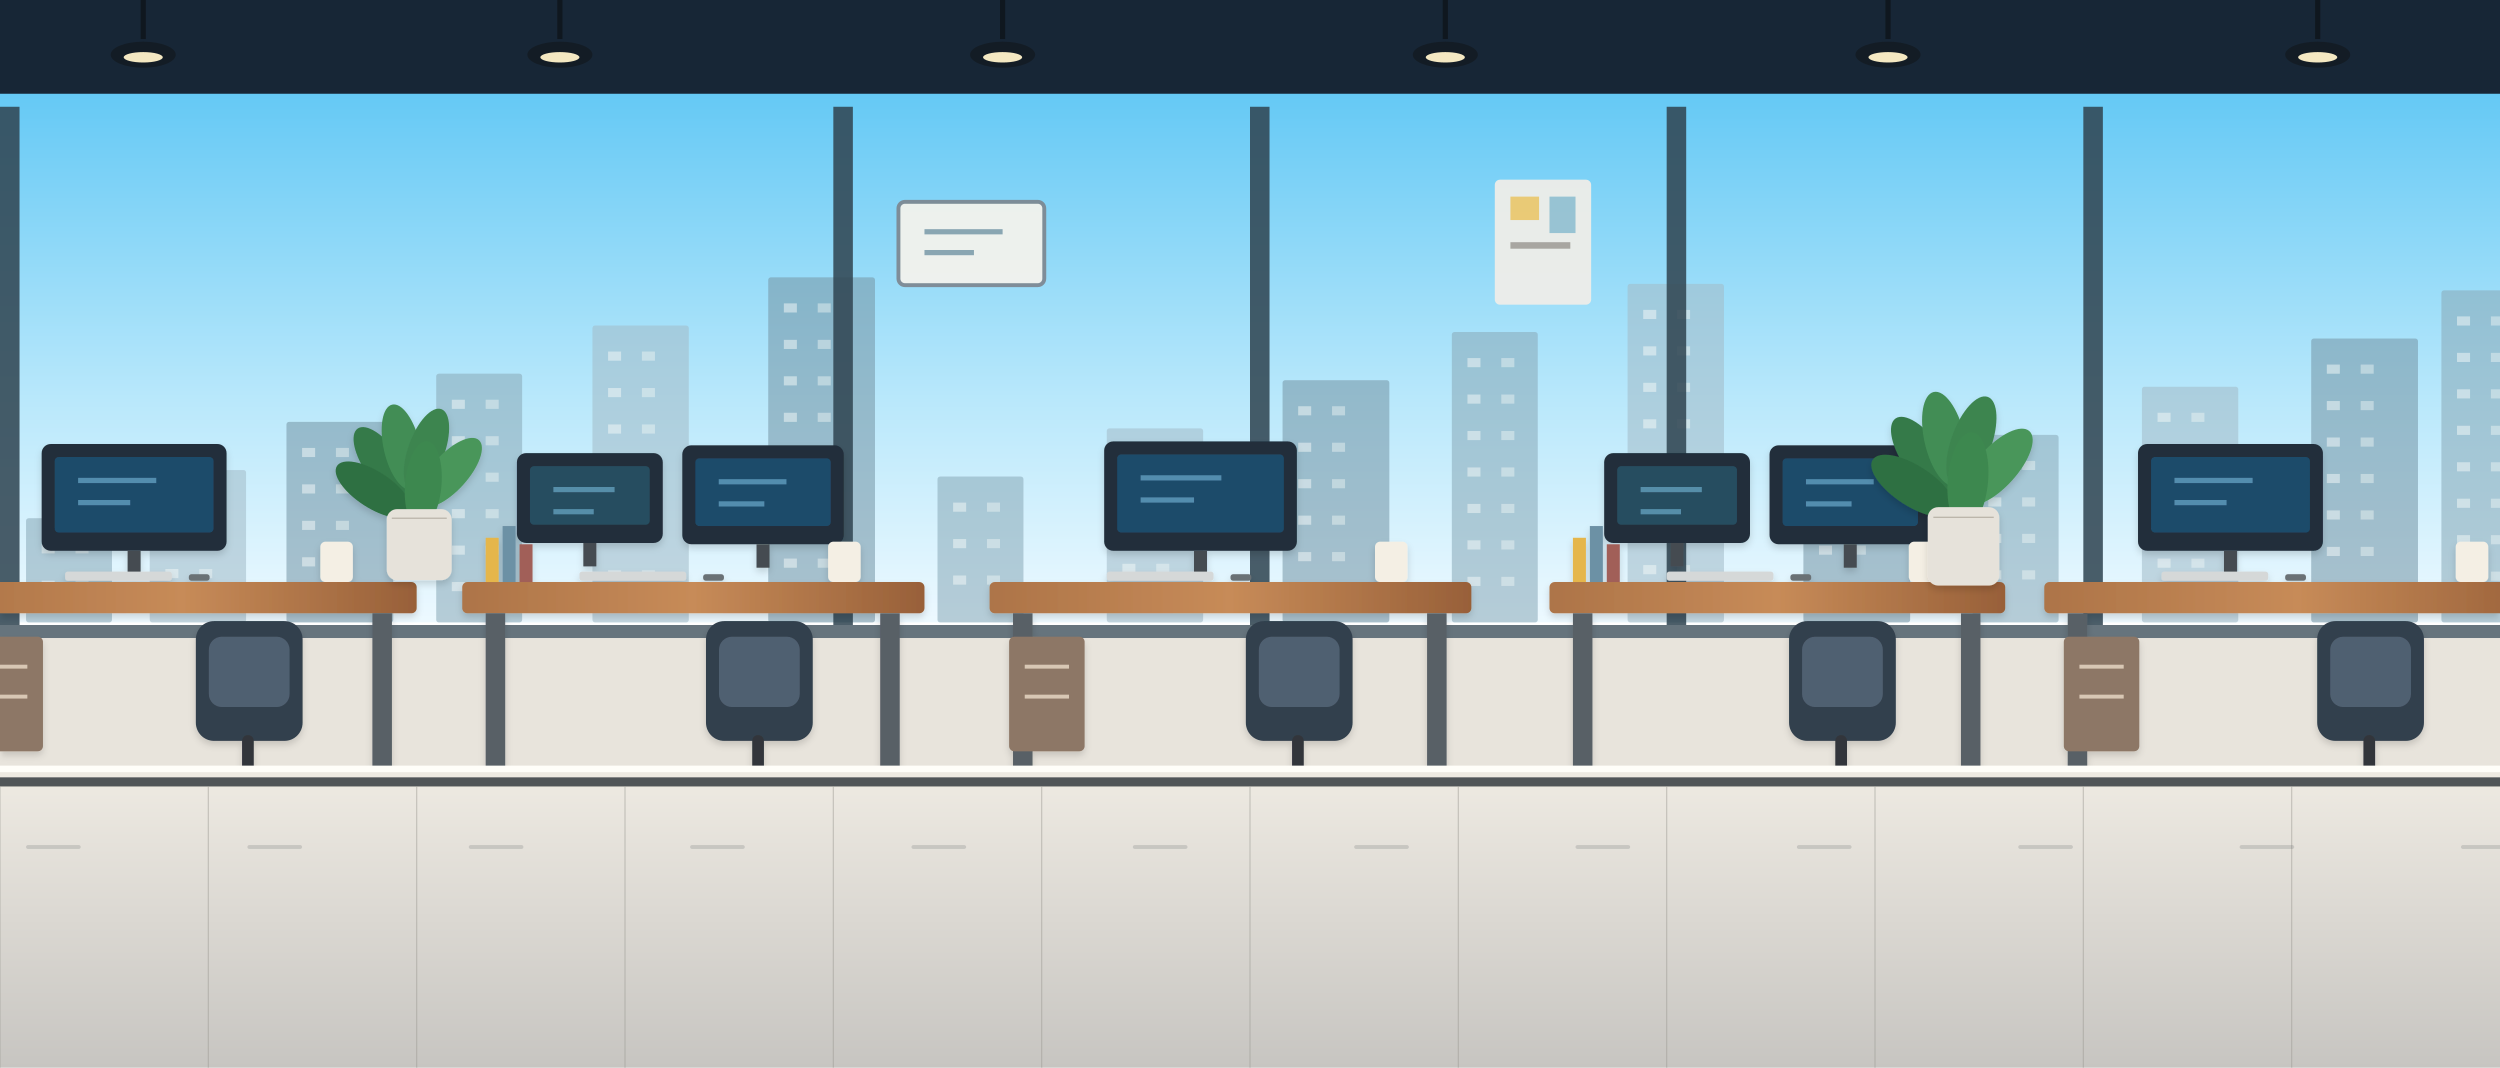
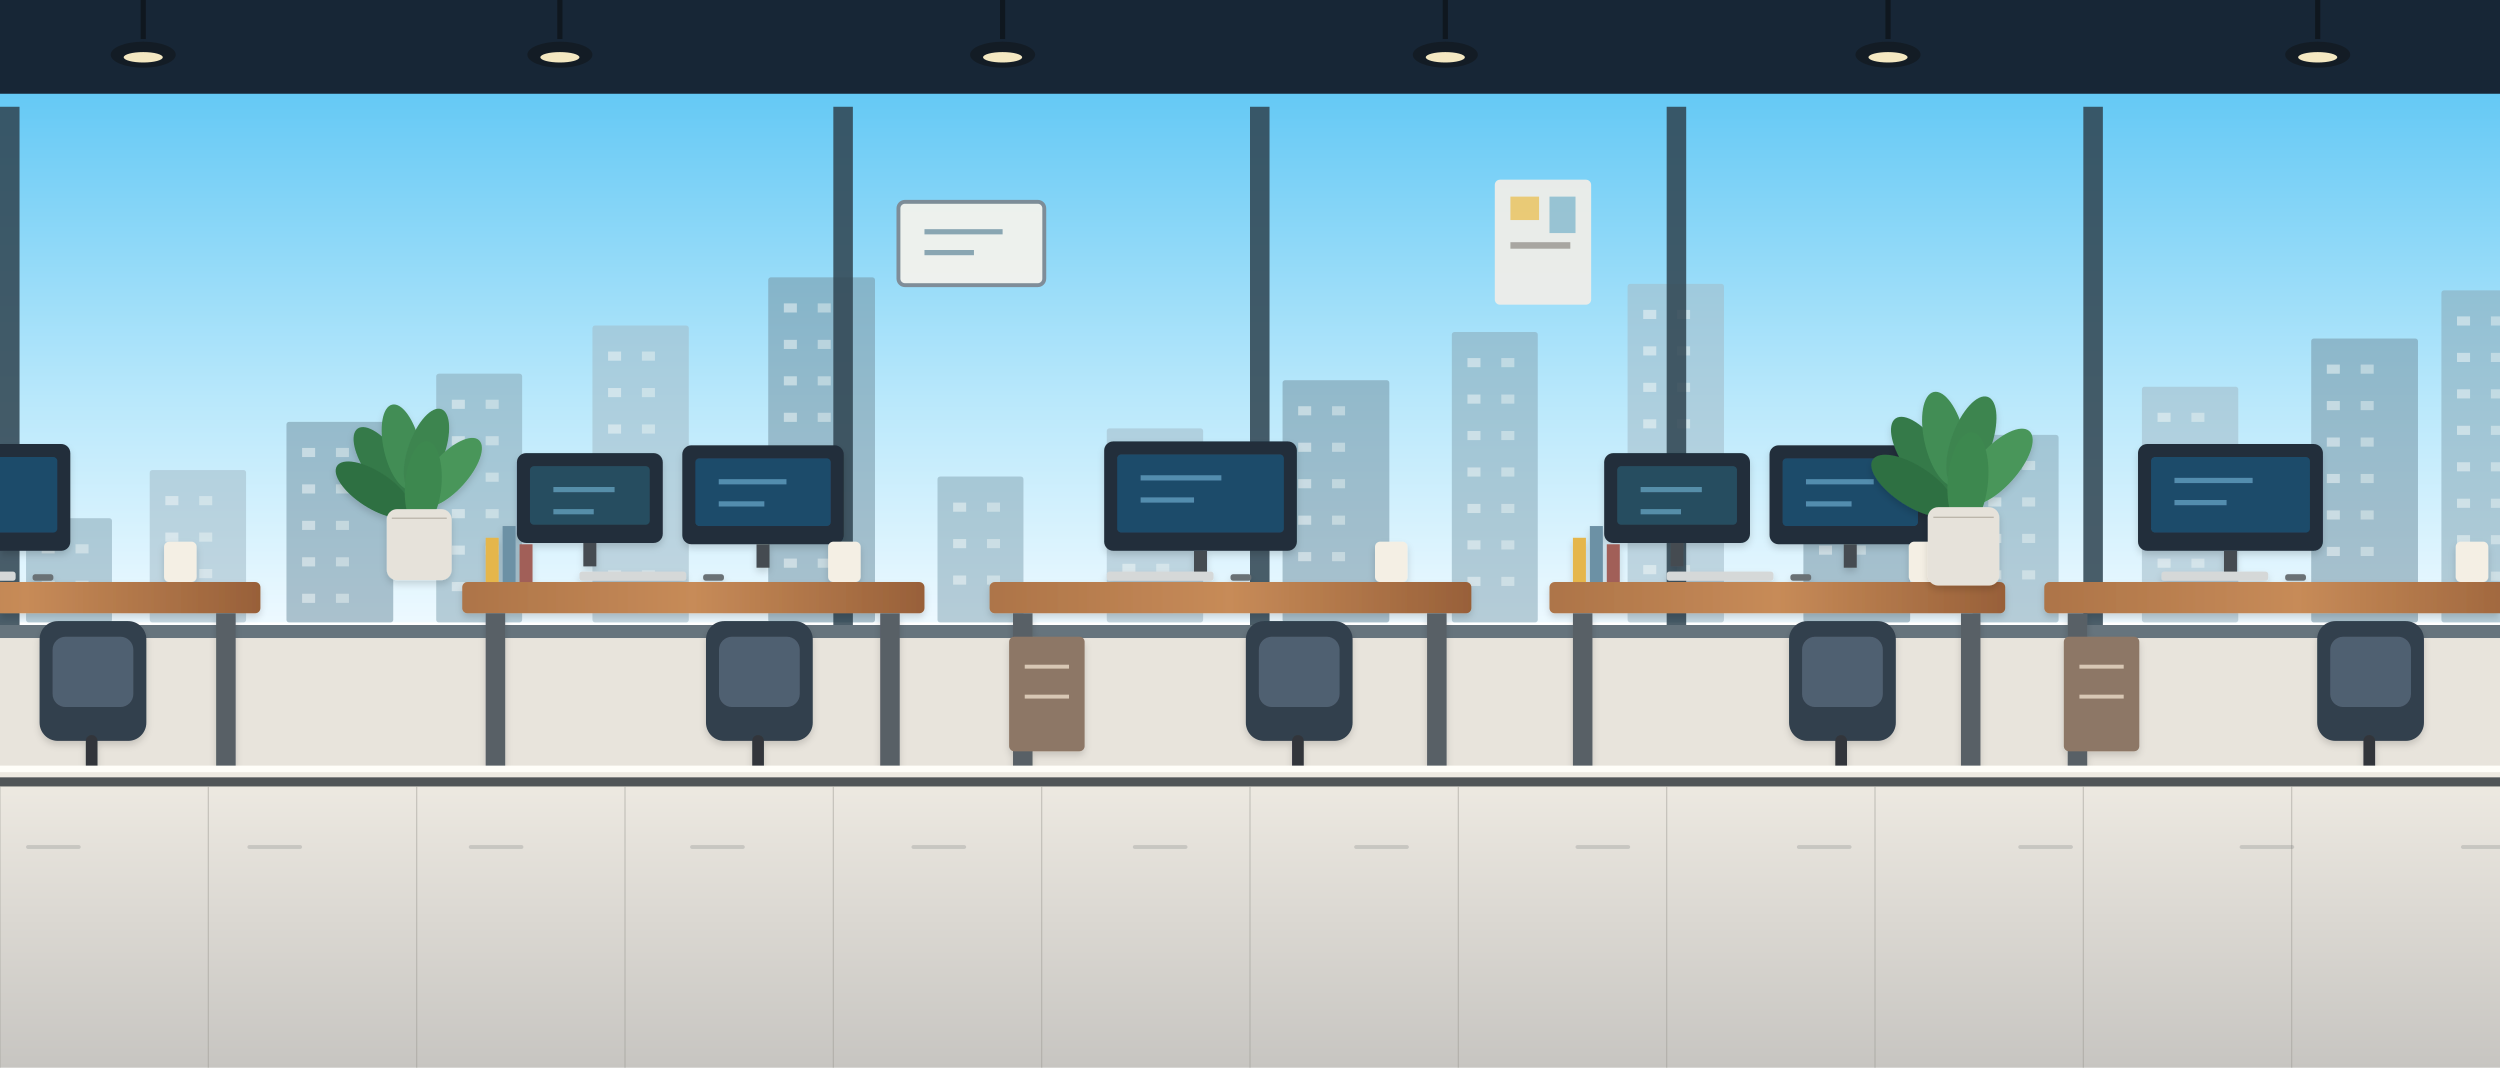
<svg xmlns="http://www.w3.org/2000/svg" width="1920" height="820" viewBox="0 0 1920 820">
  <defs>
    <linearGradient id="sky" x1="0" y1="0" x2="0" y2="1">
      <stop offset="0" stop-color="#65c9f5" />
      <stop offset=".58" stop-color="#b9e8fb" />
      <stop offset="1" stop-color="#edf9ff" />
    </linearGradient>
    <linearGradient id="sunset" x1="0" y1="0" x2="0" y2="1">
      <stop offset="0" stop-color="#f3aa68" />
      <stop offset=".48" stop-color="#ffd394" />
      <stop offset="1" stop-color="#f8e2bd" />
    </linearGradient>
    <linearGradient id="floor" x1="0" y1="0" x2="0" y2="1">
      <stop offset="0" stop-color="#efebe3" />
      <stop offset="1" stop-color="#c7c5c1" />
    </linearGradient>
    <linearGradient id="wood" x1="0" y1="0" x2="1" y2="0">
      <stop offset="0" stop-color="#ad7448" />
      <stop offset=".5" stop-color="#c78b58" />
      <stop offset="1" stop-color="#986039" />
    </linearGradient>
    <linearGradient id="glass" x1="0" y1="0" x2="1" y2="1">
      <stop offset="0" stop-color="#ecfbff" stop-opacity=".72" />
      <stop offset=".5" stop-color="#c8ebf8" stop-opacity=".38" />
      <stop offset="1" stop-color="#9fcfe2" stop-opacity=".48" />
    </linearGradient>
    <filter id="shadow" x="-20%" y="-20%" width="140%" height="160%">
      <feDropShadow dx="0" dy="6" stdDeviation="7" flood-color="#101820" flood-opacity=".20" />
    </filter>
    <filter id="softShadow" x="-20%" y="-20%" width="140%" height="160%">
      <feDropShadow dx="0" dy="3" stdDeviation="3" flood-color="#101820" flood-opacity=".15" />
    </filter>
    <pattern id="tile" width="64" height="64" patternUnits="userSpaceOnUse">
      <rect width="64" height="64" fill="#eeeae2" />
      <path d="M64 0H0V64" fill="none" stroke="#d0cbc1" stroke-width="1" />
    </pattern>
  </defs>
  <rect width="1920" height="82" fill="#172636" />
  <rect y="79" width="1920" height="6" fill="#405263" />
  <path d="M110 0V30" stroke="#0f171f" stroke-width="4" />
  <ellipse cx="110" cy="42" rx="25" ry="10" fill="#131c25" />
  <ellipse cx="110" cy="44" rx="15" ry="4" fill="#fff2c9" opacity=".95" />
  <path d="M430 0V30" stroke="#0f171f" stroke-width="4" />
  <ellipse cx="430" cy="42" rx="25" ry="10" fill="#131c25" />
  <ellipse cx="430" cy="44" rx="15" ry="4" fill="#fff2c9" opacity=".95" />
  <path d="M770 0V30" stroke="#0f171f" stroke-width="4" />
  <ellipse cx="770" cy="42" rx="25" ry="10" fill="#131c25" />
  <ellipse cx="770" cy="44" rx="15" ry="4" fill="#fff2c9" opacity=".95" />
  <path d="M1110 0V30" stroke="#0f171f" stroke-width="4" />
  <ellipse cx="1110" cy="42" rx="25" ry="10" fill="#131c25" />
  <ellipse cx="1110" cy="44" rx="15" ry="4" fill="#fff2c9" opacity=".95" />
  <path d="M1450 0V30" stroke="#0f171f" stroke-width="4" />
  <ellipse cx="1450" cy="42" rx="25" ry="10" fill="#131c25" />
  <ellipse cx="1450" cy="44" rx="15" ry="4" fill="#fff2c9" opacity=".95" />
  <path d="M1780 0V30" stroke="#0f171f" stroke-width="4" />
  <ellipse cx="1780" cy="42" rx="25" ry="10" fill="#131c25" />
  <ellipse cx="1780" cy="44" rx="15" ry="4" fill="#fff2c9" opacity=".95" />
  <rect x="0" y="72" width="1920" height="406" fill="url(#sky)" />
  <rect x="20" y="398" width="66" height="80" rx="2" fill="#8aa9b8" opacity=".56" />
  <rect x="32" y="418" width="10" height="7" fill="#f2f8f7" opacity=".52" />
  <rect x="58" y="418" width="10" height="7" fill="#f2f8f7" opacity=".44" />
  <rect x="32" y="446" width="10" height="7" fill="#f2f8f7" opacity=".52" />
  <rect x="58" y="446" width="10" height="7" fill="#f2f8f7" opacity=".44" />
  <rect x="115" y="361" width="74" height="117" rx="2" fill="#a2bbc7" opacity=".56" />
  <rect x="127" y="381" width="10" height="7" fill="#f2f8f7" opacity=".52" />
  <rect x="153" y="381" width="10" height="7" fill="#f2f8f7" opacity=".44" />
  <rect x="127" y="409" width="10" height="7" fill="#f2f8f7" opacity=".52" />
  <rect x="153" y="409" width="10" height="7" fill="#f2f8f7" opacity=".44" />
  <rect x="127" y="437" width="10" height="7" fill="#f2f8f7" opacity=".52" />
  <rect x="153" y="437" width="10" height="7" fill="#f2f8f7" opacity=".44" />
  <rect x="220" y="324" width="82" height="154" rx="2" fill="#7695a5" opacity=".56" />
  <rect x="232" y="344" width="10" height="7" fill="#f2f8f7" opacity=".52" />
  <rect x="258" y="344" width="10" height="7" fill="#f2f8f7" opacity=".44" />
  <rect x="232" y="372" width="10" height="7" fill="#f2f8f7" opacity=".52" />
  <rect x="258" y="372" width="10" height="7" fill="#f2f8f7" opacity=".44" />
  <rect x="232" y="400" width="10" height="7" fill="#f2f8f7" opacity=".52" />
  <rect x="258" y="400" width="10" height="7" fill="#f2f8f7" opacity=".44" />
  <rect x="232" y="428" width="10" height="7" fill="#f2f8f7" opacity=".52" />
  <rect x="258" y="428" width="10" height="7" fill="#f2f8f7" opacity=".44" />
  <rect x="232" y="456" width="10" height="7" fill="#f2f8f7" opacity=".52" />
  <rect x="258" y="456" width="10" height="7" fill="#f2f8f7" opacity=".44" />
  <rect x="335" y="287" width="66" height="191" rx="2" fill="#8aa9b8" opacity=".56" />
  <rect x="347" y="307" width="10" height="7" fill="#f2f8f7" opacity=".52" />
  <rect x="373" y="307" width="10" height="7" fill="#f2f8f7" opacity=".44" />
  <rect x="347" y="335" width="10" height="7" fill="#f2f8f7" opacity=".52" />
  <rect x="373" y="335" width="10" height="7" fill="#f2f8f7" opacity=".44" />
  <rect x="347" y="363" width="10" height="7" fill="#f2f8f7" opacity=".52" />
  <rect x="373" y="363" width="10" height="7" fill="#f2f8f7" opacity=".44" />
  <rect x="347" y="391" width="10" height="7" fill="#f2f8f7" opacity=".52" />
  <rect x="373" y="391" width="10" height="7" fill="#f2f8f7" opacity=".44" />
  <rect x="347" y="419" width="10" height="7" fill="#f2f8f7" opacity=".52" />
  <rect x="373" y="419" width="10" height="7" fill="#f2f8f7" opacity=".44" />
  <rect x="347" y="447" width="10" height="7" fill="#f2f8f7" opacity=".52" />
  <rect x="373" y="447" width="10" height="7" fill="#f2f8f7" opacity=".44" />
  <rect x="455" y="250" width="74" height="228" rx="2" fill="#a2bbc7" opacity=".56" />
  <rect x="467" y="270" width="10" height="7" fill="#f2f8f7" opacity=".52" />
  <rect x="493" y="270" width="10" height="7" fill="#f2f8f7" opacity=".44" />
  <rect x="467" y="298" width="10" height="7" fill="#f2f8f7" opacity=".52" />
  <rect x="493" y="298" width="10" height="7" fill="#f2f8f7" opacity=".44" />
  <rect x="467" y="326" width="10" height="7" fill="#f2f8f7" opacity=".52" />
  <rect x="493" y="326" width="10" height="7" fill="#f2f8f7" opacity=".44" />
  <rect x="467" y="354" width="10" height="7" fill="#f2f8f7" opacity=".52" />
  <rect x="493" y="354" width="10" height="7" fill="#f2f8f7" opacity=".44" />
  <rect x="467" y="382" width="10" height="7" fill="#f2f8f7" opacity=".52" />
  <rect x="493" y="382" width="10" height="7" fill="#f2f8f7" opacity=".44" />
  <rect x="467" y="410" width="10" height="7" fill="#f2f8f7" opacity=".52" />
  <rect x="493" y="410" width="10" height="7" fill="#f2f8f7" opacity=".44" />
  <rect x="467" y="438" width="10" height="7" fill="#f2f8f7" opacity=".52" />
  <rect x="493" y="438" width="10" height="7" fill="#f2f8f7" opacity=".44" />
  <rect x="590" y="213" width="82" height="265" rx="2" fill="#7695a5" opacity=".56" />
  <rect x="602" y="233" width="10" height="7" fill="#f2f8f7" opacity=".52" />
  <rect x="628" y="233" width="10" height="7" fill="#f2f8f7" opacity=".44" />
  <rect x="602" y="261" width="10" height="7" fill="#f2f8f7" opacity=".52" />
  <rect x="628" y="261" width="10" height="7" fill="#f2f8f7" opacity=".44" />
  <rect x="602" y="289" width="10" height="7" fill="#f2f8f7" opacity=".52" />
  <rect x="628" y="289" width="10" height="7" fill="#f2f8f7" opacity=".44" />
  <rect x="602" y="317" width="10" height="7" fill="#f2f8f7" opacity=".52" />
  <rect x="628" y="317" width="10" height="7" fill="#f2f8f7" opacity=".44" />
  <rect x="602" y="345" width="10" height="7" fill="#f2f8f7" opacity=".52" />
  <rect x="628" y="345" width="10" height="7" fill="#f2f8f7" opacity=".44" />
  <rect x="602" y="373" width="10" height="7" fill="#f2f8f7" opacity=".52" />
  <rect x="628" y="373" width="10" height="7" fill="#f2f8f7" opacity=".44" />
  <rect x="602" y="401" width="10" height="7" fill="#f2f8f7" opacity=".52" />
  <rect x="628" y="401" width="10" height="7" fill="#f2f8f7" opacity=".44" />
  <rect x="602" y="429" width="10" height="7" fill="#f2f8f7" opacity=".52" />
  <rect x="628" y="429" width="10" height="7" fill="#f2f8f7" opacity=".44" />
  <rect x="602" y="457" width="10" height="7" fill="#f2f8f7" opacity=".52" />
  <rect x="628" y="457" width="10" height="7" fill="#f2f8f7" opacity=".44" />
  <rect x="720" y="366" width="66" height="112" rx="2" fill="#8aa9b8" opacity=".56" />
  <rect x="732" y="386" width="10" height="7" fill="#f2f8f7" opacity=".52" />
  <rect x="758" y="386" width="10" height="7" fill="#f2f8f7" opacity=".44" />
  <rect x="732" y="414" width="10" height="7" fill="#f2f8f7" opacity=".52" />
  <rect x="758" y="414" width="10" height="7" fill="#f2f8f7" opacity=".44" />
  <rect x="732" y="442" width="10" height="7" fill="#f2f8f7" opacity=".52" />
  <rect x="758" y="442" width="10" height="7" fill="#f2f8f7" opacity=".44" />
  <rect x="850" y="329" width="74" height="149" rx="2" fill="#a2bbc7" opacity=".56" />
  <rect x="862" y="349" width="10" height="7" fill="#f2f8f7" opacity=".52" />
  <rect x="888" y="349" width="10" height="7" fill="#f2f8f7" opacity=".44" />
  <rect x="862" y="377" width="10" height="7" fill="#f2f8f7" opacity=".52" />
  <rect x="888" y="377" width="10" height="7" fill="#f2f8f7" opacity=".44" />
  <rect x="862" y="405" width="10" height="7" fill="#f2f8f7" opacity=".52" />
  <rect x="888" y="405" width="10" height="7" fill="#f2f8f7" opacity=".44" />
  <rect x="862" y="433" width="10" height="7" fill="#f2f8f7" opacity=".52" />
  <rect x="888" y="433" width="10" height="7" fill="#f2f8f7" opacity=".44" />
  <rect x="862" y="461" width="10" height="7" fill="#f2f8f7" opacity=".52" />
  <rect x="888" y="461" width="10" height="7" fill="#f2f8f7" opacity=".44" />
  <rect x="985" y="292" width="82" height="186" rx="2" fill="#7695a5" opacity=".56" />
  <rect x="997" y="312" width="10" height="7" fill="#f2f8f7" opacity=".52" />
  <rect x="1023" y="312" width="10" height="7" fill="#f2f8f7" opacity=".44" />
  <rect x="997" y="340" width="10" height="7" fill="#f2f8f7" opacity=".52" />
  <rect x="1023" y="340" width="10" height="7" fill="#f2f8f7" opacity=".44" />
  <rect x="997" y="368" width="10" height="7" fill="#f2f8f7" opacity=".52" />
  <rect x="1023" y="368" width="10" height="7" fill="#f2f8f7" opacity=".44" />
  <rect x="997" y="396" width="10" height="7" fill="#f2f8f7" opacity=".52" />
  <rect x="1023" y="396" width="10" height="7" fill="#f2f8f7" opacity=".44" />
  <rect x="997" y="424" width="10" height="7" fill="#f2f8f7" opacity=".52" />
  <rect x="1023" y="424" width="10" height="7" fill="#f2f8f7" opacity=".44" />
  <rect x="997" y="452" width="10" height="7" fill="#f2f8f7" opacity=".52" />
  <rect x="1023" y="452" width="10" height="7" fill="#f2f8f7" opacity=".44" />
  <rect x="1115" y="255" width="66" height="223" rx="2" fill="#8aa9b8" opacity=".56" />
  <rect x="1127" y="275" width="10" height="7" fill="#f2f8f7" opacity=".52" />
  <rect x="1153" y="275" width="10" height="7" fill="#f2f8f7" opacity=".44" />
  <rect x="1127" y="303" width="10" height="7" fill="#f2f8f7" opacity=".52" />
  <rect x="1153" y="303" width="10" height="7" fill="#f2f8f7" opacity=".44" />
  <rect x="1127" y="331" width="10" height="7" fill="#f2f8f7" opacity=".52" />
  <rect x="1153" y="331" width="10" height="7" fill="#f2f8f7" opacity=".44" />
  <rect x="1127" y="359" width="10" height="7" fill="#f2f8f7" opacity=".52" />
  <rect x="1153" y="359" width="10" height="7" fill="#f2f8f7" opacity=".44" />
  <rect x="1127" y="387" width="10" height="7" fill="#f2f8f7" opacity=".52" />
  <rect x="1153" y="387" width="10" height="7" fill="#f2f8f7" opacity=".44" />
  <rect x="1127" y="415" width="10" height="7" fill="#f2f8f7" opacity=".52" />
  <rect x="1153" y="415" width="10" height="7" fill="#f2f8f7" opacity=".44" />
  <rect x="1127" y="443" width="10" height="7" fill="#f2f8f7" opacity=".52" />
  <rect x="1153" y="443" width="10" height="7" fill="#f2f8f7" opacity=".44" />
  <rect x="1250" y="218" width="74" height="260" rx="2" fill="#a2bbc7" opacity=".56" />
  <rect x="1262" y="238" width="10" height="7" fill="#f2f8f7" opacity=".52" />
  <rect x="1288" y="238" width="10" height="7" fill="#f2f8f7" opacity=".44" />
  <rect x="1262" y="266" width="10" height="7" fill="#f2f8f7" opacity=".52" />
  <rect x="1288" y="266" width="10" height="7" fill="#f2f8f7" opacity=".44" />
  <rect x="1262" y="294" width="10" height="7" fill="#f2f8f7" opacity=".52" />
  <rect x="1288" y="294" width="10" height="7" fill="#f2f8f7" opacity=".44" />
  <rect x="1262" y="322" width="10" height="7" fill="#f2f8f7" opacity=".52" />
  <rect x="1288" y="322" width="10" height="7" fill="#f2f8f7" opacity=".44" />
  <rect x="1262" y="350" width="10" height="7" fill="#f2f8f7" opacity=".52" />
  <rect x="1288" y="350" width="10" height="7" fill="#f2f8f7" opacity=".44" />
  <rect x="1262" y="378" width="10" height="7" fill="#f2f8f7" opacity=".52" />
  <rect x="1288" y="378" width="10" height="7" fill="#f2f8f7" opacity=".44" />
  <rect x="1262" y="406" width="10" height="7" fill="#f2f8f7" opacity=".52" />
  <rect x="1288" y="406" width="10" height="7" fill="#f2f8f7" opacity=".44" />
  <rect x="1262" y="434" width="10" height="7" fill="#f2f8f7" opacity=".52" />
  <rect x="1288" y="434" width="10" height="7" fill="#f2f8f7" opacity=".44" />
  <rect x="1262" y="462" width="10" height="7" fill="#f2f8f7" opacity=".52" />
  <rect x="1288" y="462" width="10" height="7" fill="#f2f8f7" opacity=".44" />
  <rect x="1385" y="371" width="82" height="107" rx="2" fill="#7695a5" opacity=".56" />
  <rect x="1397" y="391" width="10" height="7" fill="#f2f8f7" opacity=".52" />
  <rect x="1423" y="391" width="10" height="7" fill="#f2f8f7" opacity=".44" />
  <rect x="1397" y="419" width="10" height="7" fill="#f2f8f7" opacity=".52" />
  <rect x="1423" y="419" width="10" height="7" fill="#f2f8f7" opacity=".44" />
  <rect x="1397" y="447" width="10" height="7" fill="#f2f8f7" opacity=".52" />
  <rect x="1423" y="447" width="10" height="7" fill="#f2f8f7" opacity=".44" />
  <rect x="1515" y="334" width="66" height="144" rx="2" fill="#8aa9b8" opacity=".56" />
  <rect x="1527" y="354" width="10" height="7" fill="#f2f8f7" opacity=".52" />
  <rect x="1553" y="354" width="10" height="7" fill="#f2f8f7" opacity=".44" />
  <rect x="1527" y="382" width="10" height="7" fill="#f2f8f7" opacity=".52" />
  <rect x="1553" y="382" width="10" height="7" fill="#f2f8f7" opacity=".44" />
  <rect x="1527" y="410" width="10" height="7" fill="#f2f8f7" opacity=".52" />
  <rect x="1553" y="410" width="10" height="7" fill="#f2f8f7" opacity=".44" />
  <rect x="1527" y="438" width="10" height="7" fill="#f2f8f7" opacity=".52" />
  <rect x="1553" y="438" width="10" height="7" fill="#f2f8f7" opacity=".44" />
  <rect x="1645" y="297" width="74" height="181" rx="2" fill="#a2bbc7" opacity=".56" />
  <rect x="1657" y="317" width="10" height="7" fill="#f2f8f7" opacity=".52" />
  <rect x="1683" y="317" width="10" height="7" fill="#f2f8f7" opacity=".44" />
  <rect x="1657" y="345" width="10" height="7" fill="#f2f8f7" opacity=".52" />
  <rect x="1683" y="345" width="10" height="7" fill="#f2f8f7" opacity=".44" />
  <rect x="1657" y="373" width="10" height="7" fill="#f2f8f7" opacity=".52" />
  <rect x="1683" y="373" width="10" height="7" fill="#f2f8f7" opacity=".44" />
  <rect x="1657" y="401" width="10" height="7" fill="#f2f8f7" opacity=".52" />
  <rect x="1683" y="401" width="10" height="7" fill="#f2f8f7" opacity=".44" />
  <rect x="1657" y="429" width="10" height="7" fill="#f2f8f7" opacity=".52" />
  <rect x="1683" y="429" width="10" height="7" fill="#f2f8f7" opacity=".44" />
  <rect x="1657" y="457" width="10" height="7" fill="#f2f8f7" opacity=".52" />
  <rect x="1683" y="457" width="10" height="7" fill="#f2f8f7" opacity=".44" />
  <rect x="1775" y="260" width="82" height="218" rx="2" fill="#7695a5" opacity=".56" />
  <rect x="1787" y="280" width="10" height="7" fill="#f2f8f7" opacity=".52" />
  <rect x="1813" y="280" width="10" height="7" fill="#f2f8f7" opacity=".44" />
  <rect x="1787" y="308" width="10" height="7" fill="#f2f8f7" opacity=".52" />
  <rect x="1813" y="308" width="10" height="7" fill="#f2f8f7" opacity=".44" />
  <rect x="1787" y="336" width="10" height="7" fill="#f2f8f7" opacity=".52" />
  <rect x="1813" y="336" width="10" height="7" fill="#f2f8f7" opacity=".44" />
  <rect x="1787" y="364" width="10" height="7" fill="#f2f8f7" opacity=".52" />
  <rect x="1813" y="364" width="10" height="7" fill="#f2f8f7" opacity=".44" />
  <rect x="1787" y="392" width="10" height="7" fill="#f2f8f7" opacity=".52" />
  <rect x="1813" y="392" width="10" height="7" fill="#f2f8f7" opacity=".44" />
  <rect x="1787" y="420" width="10" height="7" fill="#f2f8f7" opacity=".52" />
  <rect x="1813" y="420" width="10" height="7" fill="#f2f8f7" opacity=".44" />
  <rect x="1787" y="448" width="10" height="7" fill="#f2f8f7" opacity=".52" />
  <rect x="1813" y="448" width="10" height="7" fill="#f2f8f7" opacity=".44" />
  <rect x="1875" y="223" width="66" height="255" rx="2" fill="#8aa9b8" opacity=".56" />
  <rect x="1887" y="243" width="10" height="7" fill="#f2f8f7" opacity=".52" />
  <rect x="1913" y="243" width="10" height="7" fill="#f2f8f7" opacity=".44" />
  <rect x="1887" y="271" width="10" height="7" fill="#f2f8f7" opacity=".52" />
  <rect x="1913" y="271" width="10" height="7" fill="#f2f8f7" opacity=".44" />
  <rect x="1887" y="299" width="10" height="7" fill="#f2f8f7" opacity=".52" />
  <rect x="1913" y="299" width="10" height="7" fill="#f2f8f7" opacity=".44" />
  <rect x="1887" y="327" width="10" height="7" fill="#f2f8f7" opacity=".52" />
  <rect x="1913" y="327" width="10" height="7" fill="#f2f8f7" opacity=".44" />
  <rect x="1887" y="355" width="10" height="7" fill="#f2f8f7" opacity=".52" />
  <rect x="1913" y="355" width="10" height="7" fill="#f2f8f7" opacity=".44" />
  <rect x="1887" y="383" width="10" height="7" fill="#f2f8f7" opacity=".52" />
  <rect x="1913" y="383" width="10" height="7" fill="#f2f8f7" opacity=".44" />
  <rect x="1887" y="411" width="10" height="7" fill="#f2f8f7" opacity=".52" />
  <rect x="1913" y="411" width="10" height="7" fill="#f2f8f7" opacity=".44" />
  <rect x="1887" y="439" width="10" height="7" fill="#f2f8f7" opacity=".52" />
  <rect x="1913" y="439" width="10" height="7" fill="#f2f8f7" opacity=".44" />
  <rect x="0" y="82" width="15" height="408" fill="#304451" opacity=".86" />
  <rect x="640" y="82" width="15" height="408" fill="#304451" opacity=".86" />
  <rect x="960" y="82" width="15" height="408" fill="#304451" opacity=".86" />
  <rect x="1280" y="82" width="15" height="408" fill="#304451" opacity=".86" />
  <rect x="1600" y="82" width="15" height="408" fill="#304451" opacity=".86" />
  <rect x="1920" y="82" width="15" height="408" fill="#304451" opacity=".86" />
  <rect x="0" y="480" width="1920" height="16" fill="#66747d" />
  <rect y="490" width="1920" height="100" fill="#e8e4dc" />
-   <g filter="url(#softShadow)">
+   <g transform="translate(-120 0)" filter="url(#softShadow)">
    <rect x="-40" y="447" width="360" height="24" rx="4" fill="url(#wood)" />
    <rect x="-22" y="471" width="15" height="126" fill="#596066" />
    <rect x="286" y="471" width="15" height="126" fill="#596066" />
    <rect x="32" y="341" width="142" height="82" rx="7" fill="#202d3a" />
    <rect x="42" y="351" width="122" height="58" rx="3" fill="#1f4b6b" />
    <path d="M60 369h60M60 386h40" stroke="#75b9da" stroke-width="4" opacity=".6" />
    <rect x="98.0" y="423" width="10" height="18" fill="#454c51" />
    <rect x="50" y="439" width="82" height="7" rx="2" fill="#d5d8d8" />
    <rect x="145" y="441" width="16" height="5" rx="2" fill="#6b7175" />
    <rect x="246" y="416" width="25" height="31" rx="4" fill="#f4efe4" />
    <rect x="-25" y="489" width="58" height="88" rx="4" fill="#8d7766" />
    <path d="M-13 512h34M-13 535h34" stroke="#d8c7b4" stroke-width="3" />
    <rect x="150.4" y="477" width="82" height="92" rx="14" fill="#33404d" />
    <rect x="160.4" y="489" width="62" height="54" rx="10" fill="#506071" />
    <path d="M190.4 569v35m-30 0h60" stroke="#30363b" stroke-width="9" stroke-linecap="round" />
  </g>
  <g filter="url(#softShadow)">
    <rect x="355" y="447" width="355" height="24" rx="4" fill="url(#wood)" />
    <rect x="373" y="471" width="15" height="126" fill="#596066" />
    <rect x="676" y="471" width="15" height="126" fill="#596066" />
    <rect x="397" y="348" width="112" height="69" rx="7" fill="#202d3a" />
    <rect x="407" y="358" width="92" height="45" rx="3" fill="#274d60" />
    <path d="M425 376h47M425 393h31" stroke="#75b9da" stroke-width="4" opacity=".6" />
    <rect x="448.0" y="417" width="10" height="18" fill="#454c51" />
    <rect x="524" y="342" width="124" height="76" rx="7" fill="#202d3a" />
    <rect x="534" y="352" width="104" height="52" rx="3" fill="#1f4b6b" />
    <path d="M552 370h52M552 387h35" stroke="#75b9da" stroke-width="4" opacity=".6" />
    <rect x="581.0" y="418" width="10" height="18" fill="#454c51" />
    <rect x="445" y="439" width="82" height="7" rx="2" fill="#d5d8d8" />
    <rect x="540" y="441" width="16" height="5" rx="2" fill="#6b7175" />
    <rect x="636" y="416" width="25" height="31" rx="4" fill="#f4efe4" />
    <rect x="373" y="413" width="10" height="34" fill="#e5b64c" />
    <rect x="386" y="404" width="10" height="43" fill="#6c91a5" />
    <rect x="399" y="418" width="10" height="29" fill="#a15f58" />
    <rect x="542.2" y="477" width="82" height="92" rx="14" fill="#33404d" />
    <rect x="552.2" y="489" width="62" height="54" rx="10" fill="#506071" />
    <path d="M582.2 569v35m-30 0h60" stroke="#30363b" stroke-width="9" stroke-linecap="round" />
  </g>
  <g filter="url(#softShadow)">
    <rect x="760" y="447" width="370" height="24" rx="4" fill="url(#wood)" />
    <rect x="778" y="471" width="15" height="126" fill="#596066" />
    <rect x="1096" y="471" width="15" height="126" fill="#596066" />
    <rect x="848" y="339" width="148" height="84" rx="7" fill="#202d3a" />
    <rect x="858" y="349" width="128" height="60" rx="3" fill="#1f4b6b" />
    <path d="M876 367h62M876 384h41" stroke="#75b9da" stroke-width="4" opacity=".6" />
    <rect x="917.0" y="423" width="10" height="18" fill="#454c51" />
    <rect x="850" y="439" width="82" height="7" rx="2" fill="#d5d8d8" />
    <rect x="945" y="441" width="16" height="5" rx="2" fill="#6b7175" />
    <rect x="1056" y="416" width="25" height="31" rx="4" fill="#f4efe4" />
    <rect x="775" y="489" width="58" height="88" rx="4" fill="#8d7766" />
    <path d="M787 512h34M787 535h34" stroke="#d8c7b4" stroke-width="3" />
    <rect x="956.8" y="477" width="82" height="92" rx="14" fill="#33404d" />
    <rect x="966.8" y="489" width="62" height="54" rx="10" fill="#506071" />
    <path d="M996.8 569v35m-30 0h60" stroke="#30363b" stroke-width="9" stroke-linecap="round" />
  </g>
  <g filter="url(#softShadow)">
    <rect x="1190" y="447" width="350" height="24" rx="4" fill="url(#wood)" />
    <rect x="1208" y="471" width="15" height="126" fill="#596066" />
    <rect x="1506" y="471" width="15" height="126" fill="#596066" />
    <rect x="1232" y="348" width="112" height="69" rx="7" fill="#202d3a" />
    <rect x="1242" y="358" width="92" height="45" rx="3" fill="#274d60" />
    <path d="M1260 376h47M1260 393h31" stroke="#75b9da" stroke-width="4" opacity=".6" />
    <rect x="1283.0" y="417" width="10" height="18" fill="#454c51" />
    <rect x="1359" y="342" width="124" height="76" rx="7" fill="#202d3a" />
    <rect x="1369" y="352" width="104" height="52" rx="3" fill="#1f4b6b" />
    <path d="M1387 370h52M1387 387h35" stroke="#75b9da" stroke-width="4" opacity=".6" />
    <rect x="1416.0" y="418" width="10" height="18" fill="#454c51" />
    <rect x="1280" y="439" width="82" height="7" rx="2" fill="#d5d8d8" />
    <rect x="1375" y="441" width="16" height="5" rx="2" fill="#6b7175" />
    <rect x="1466" y="416" width="25" height="31" rx="4" fill="#f4efe4" />
    <rect x="1208" y="413" width="10" height="34" fill="#e5b64c" />
    <rect x="1221" y="404" width="10" height="43" fill="#6c91a5" />
    <rect x="1234" y="418" width="10" height="29" fill="#a15f58" />
    <rect x="1374.0" y="477" width="82" height="92" rx="14" fill="#33404d" />
    <rect x="1384.0" y="489" width="62" height="54" rx="10" fill="#506071" />
    <path d="M1414.0 569v35m-30 0h60" stroke="#30363b" stroke-width="9" stroke-linecap="round" />
  </g>
  <g filter="url(#softShadow)">
    <rect x="1570" y="447" width="390" height="24" rx="4" fill="url(#wood)" />
    <rect x="1588" y="471" width="15" height="126" fill="#596066" />
    <rect x="1926" y="471" width="15" height="126" fill="#596066" />
    <rect x="1642" y="341" width="142" height="82" rx="7" fill="#202d3a" />
    <rect x="1652" y="351" width="122" height="58" rx="3" fill="#1f4b6b" />
    <path d="M1670 369h60M1670 386h40" stroke="#75b9da" stroke-width="4" opacity=".6" />
    <rect x="1708.0" y="423" width="10" height="18" fill="#454c51" />
    <rect x="1660" y="439" width="82" height="7" rx="2" fill="#d5d8d8" />
    <rect x="1755" y="441" width="16" height="5" rx="2" fill="#6b7175" />
    <rect x="1886" y="416" width="25" height="31" rx="4" fill="#f4efe4" />
    <rect x="1585" y="489" width="58" height="88" rx="4" fill="#8d7766" />
    <path d="M1597 512h34M1597 535h34" stroke="#d8c7b4" stroke-width="3" />
    <rect x="1779.6" y="477" width="82" height="92" rx="14" fill="#33404d" />
    <rect x="1789.6" y="489" width="62" height="54" rx="10" fill="#506071" />
    <path d="M1819.6 569v35m-30 0h60" stroke="#30363b" stroke-width="9" stroke-linecap="round" />
  </g>
  <g filter="url(#softShadow)">
    <ellipse cx="293.9" cy="356.6" rx="14.0" ry="33.5" transform="rotate(-35 293.9 356.6)" fill="#347a49" />
    <ellipse cx="308.7" cy="343.4" rx="14.0" ry="33.5" transform="rotate(-13 308.7 343.4)" fill="#428d55" />
    <ellipse cx="327.5" cy="345.7" rx="14.0" ry="33.5" transform="rotate(20 327.5 345.7)" fill="#3e8550" />
    <ellipse cx="345.4" cy="362.9" rx="14.0" ry="33.5" transform="rotate(42 345.4 362.9)" fill="#4a965a" />
    <ellipse cx="286.9" cy="376.1" rx="14.0" ry="33.5" transform="rotate(-57 286.9 376.1)" fill="#2f7042" />
    <ellipse cx="325.1" cy="372.2" rx="14.0" ry="33.5" transform="rotate(5 325.1 372.2)" fill="#3e8850" />
    <rect x="297.0" y="391.0" width="49.9" height="54.6" rx="8" fill="#e6e2da" />
    <path d="M300.9 398.0H343.1" stroke="#bbb5aa" />
  </g>
  <g filter="url(#softShadow)">
    <ellipse cx="1477.0" cy="351.7" rx="15.5" ry="37.0" transform="rotate(-35 1477.0 351.7)" fill="#347a49" />
    <ellipse cx="1493.4" cy="337.1" rx="15.5" ry="37.0" transform="rotate(-13 1493.4 337.1)" fill="#428d55" />
    <ellipse cx="1514.0" cy="339.6" rx="15.5" ry="37.0" transform="rotate(20 1514.0 339.6)" fill="#3e8550" />
    <ellipse cx="1533.8" cy="358.6" rx="15.5" ry="37.0" transform="rotate(42 1533.8 358.6)" fill="#4a965a" />
    <ellipse cx="1469.3" cy="373.2" rx="15.5" ry="37.0" transform="rotate(-57 1469.3 373.2)" fill="#2f7042" />
    <ellipse cx="1511.4" cy="368.9" rx="15.5" ry="37.0" transform="rotate(5 1511.4 368.9)" fill="#3e8850" />
    <rect x="1480.5" y="389.5" width="55.0" height="60.2" rx="8" fill="#e6e2da" />
    <path d="M1484.8 397.3H1531.2" stroke="#bbb5aa" />
  </g>
  <g opacity=".92">
    <rect x="690" y="155" width="112" height="64" rx="5" fill="#f5f3ed" stroke="#7d8790" stroke-width="3" />
    <path d="M710 178h60M710 194h38" stroke="#89a2ad" stroke-width="4" />
    <rect x="1148" y="138" width="74" height="96" rx="4" fill="#f1eee8" />
    <rect x="1160" y="151" width="22" height="18" fill="#f2c96b" />
    <rect x="1190" y="151" width="20" height="28" fill="#99c1d0" />
    <rect x="1160" y="186" width="46" height="5" fill="#aaa29a" />
  </g>
  <rect y="590" width="1920" height="230" fill="url(#floor)" />
  <rect y="588" width="1920" height="5" fill="#fffef9" />
  <rect y="597" width="1920" height="7" fill="#2d3439" opacity=".82" />
  <path d="M0 604V820" stroke="#9a9892" stroke-width="1" opacity=".44" />
  <path d="M160 604V820" stroke="#9a9892" stroke-width="1" opacity=".44" />
  <path d="M320 604V820" stroke="#9a9892" stroke-width="1" opacity=".44" />
  <path d="M480 604V820" stroke="#9a9892" stroke-width="1" opacity=".44" />
  <path d="M640 604V820" stroke="#9a9892" stroke-width="1" opacity=".44" />
  <path d="M800 604V820" stroke="#9a9892" stroke-width="1" opacity=".44" />
  <path d="M960 604V820" stroke="#9a9892" stroke-width="1" opacity=".44" />
  <path d="M1120 604V820" stroke="#9a9892" stroke-width="1" opacity=".44" />
  <path d="M1280 604V820" stroke="#9a9892" stroke-width="1" opacity=".44" />
  <path d="M1440 604V820" stroke="#9a9892" stroke-width="1" opacity=".44" />
  <path d="M1600 604V820" stroke="#9a9892" stroke-width="1" opacity=".44" />
  <path d="M1760 604V820" stroke="#9a9892" stroke-width="1" opacity=".44" />
  <rect x="20" y="649" width="42" height="3" rx="1.5" fill="#53595d" opacity=".20" />
  <rect x="190" y="649" width="42" height="3" rx="1.5" fill="#53595d" opacity=".20" />
  <rect x="360" y="649" width="42" height="3" rx="1.5" fill="#53595d" opacity=".20" />
  <rect x="530" y="649" width="42" height="3" rx="1.5" fill="#53595d" opacity=".20" />
  <rect x="700" y="649" width="42" height="3" rx="1.5" fill="#53595d" opacity=".20" />
  <rect x="870" y="649" width="42" height="3" rx="1.5" fill="#53595d" opacity=".20" />
  <rect x="1040" y="649" width="42" height="3" rx="1.5" fill="#53595d" opacity=".20" />
  <rect x="1210" y="649" width="42" height="3" rx="1.5" fill="#53595d" opacity=".20" />
  <rect x="1380" y="649" width="42" height="3" rx="1.5" fill="#53595d" opacity=".20" />
  <rect x="1550" y="649" width="42" height="3" rx="1.5" fill="#53595d" opacity=".20" />
  <rect x="1720" y="649" width="42" height="3" rx="1.5" fill="#53595d" opacity=".20" />
  <rect x="1890" y="649" width="42" height="3" rx="1.5" fill="#53595d" opacity=".20" />
</svg>
